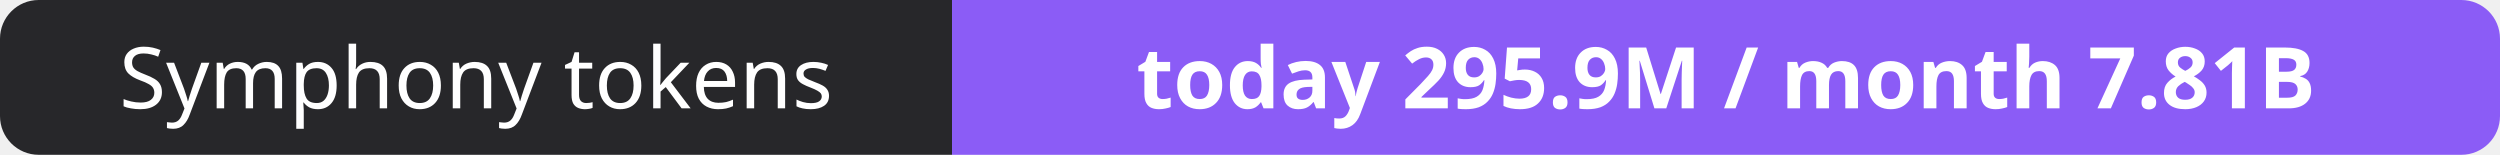
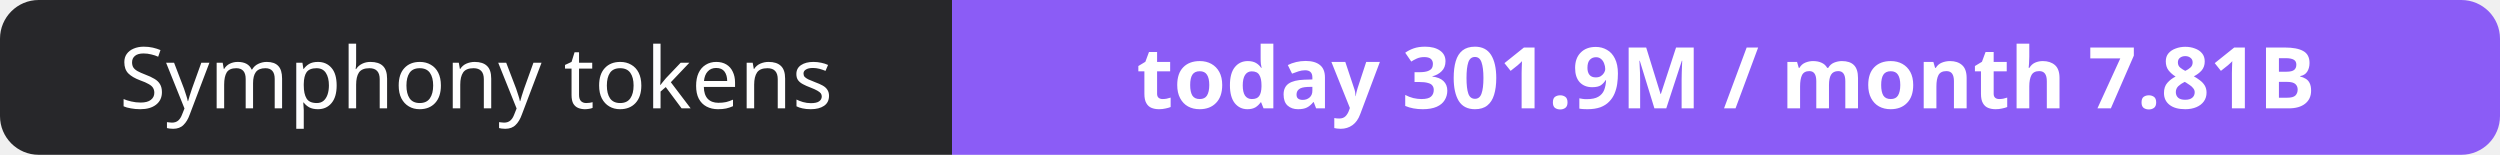
- <svg xmlns="http://www.w3.org/2000/svg" width="323" height="20" role="img" aria-label="Symphony tokens: today 295.9M / month 7.81B">
+ <svg xmlns="http://www.w3.org/2000/svg" width="323" height="20" role="img" aria-label="Symphony tokens: today 301.9M / month 7.81B">
  <clipPath id="r">
    <rect width="323" height="20" rx="5" fill="#fff" />
  </clipPath>
  <g clip-path="url(#r)">
    <rect width="123" height="20" fill="#27272a" />
    <rect x="123" width="200" height="20" fill="#8b5cf6" />
  </g>
  <g fill="#fff" text-anchor="middle" font-family="Verdana,Geneva,sans-serif" font-size="11">
    <text x="61.5" y="14">Symphony tokens</text>
-     <text x="223.0" y="14" font-weight="700">today 295.9M / month 7.81B</text>
+     <text x="223.0" y="14" font-weight="700">today 301.9M / month 7.81B</text>
  </g>
</svg>
